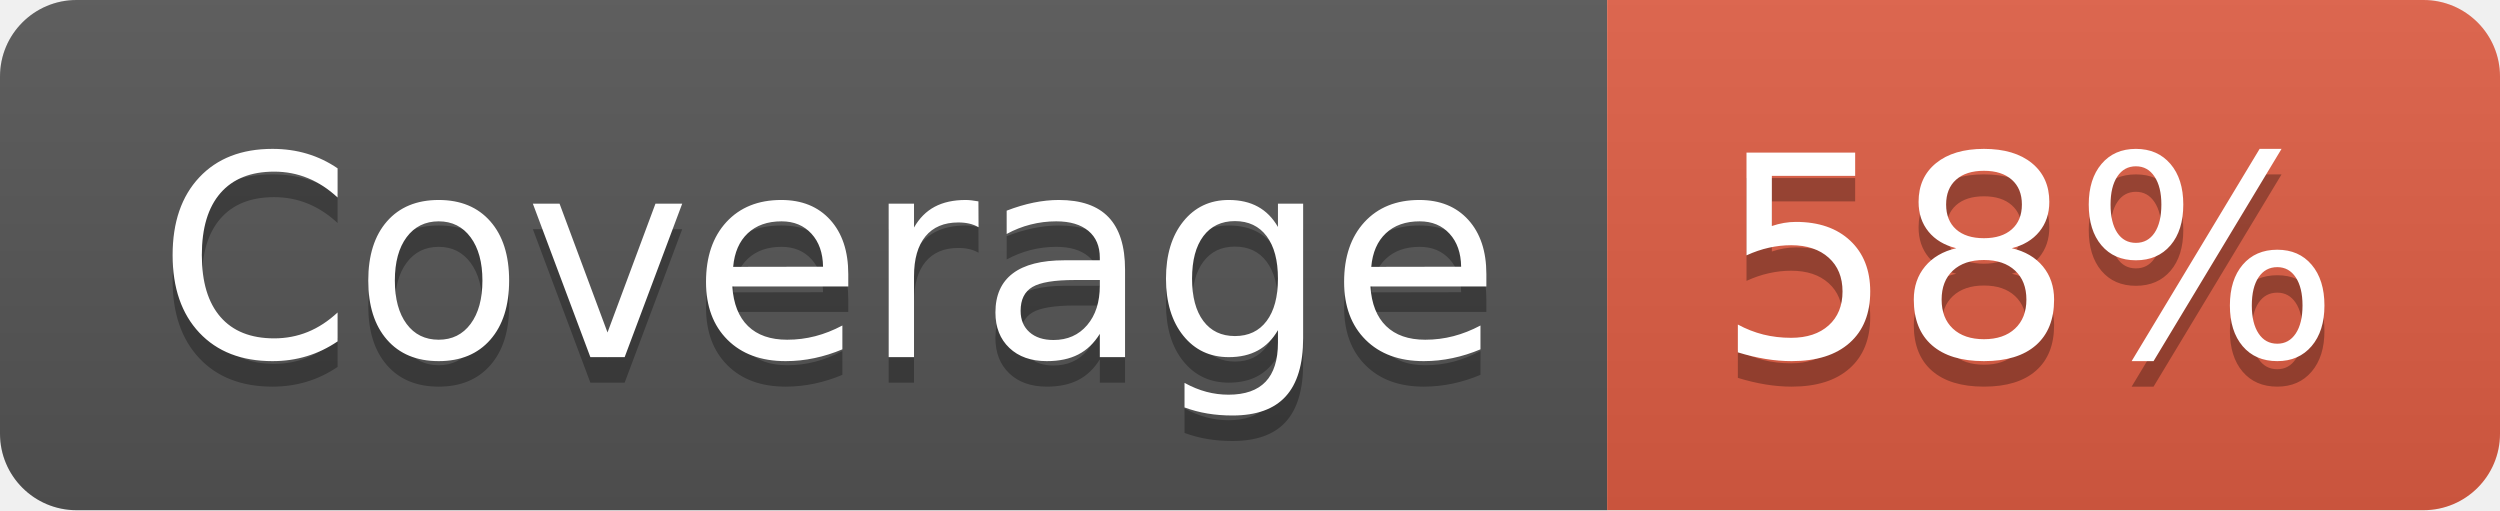
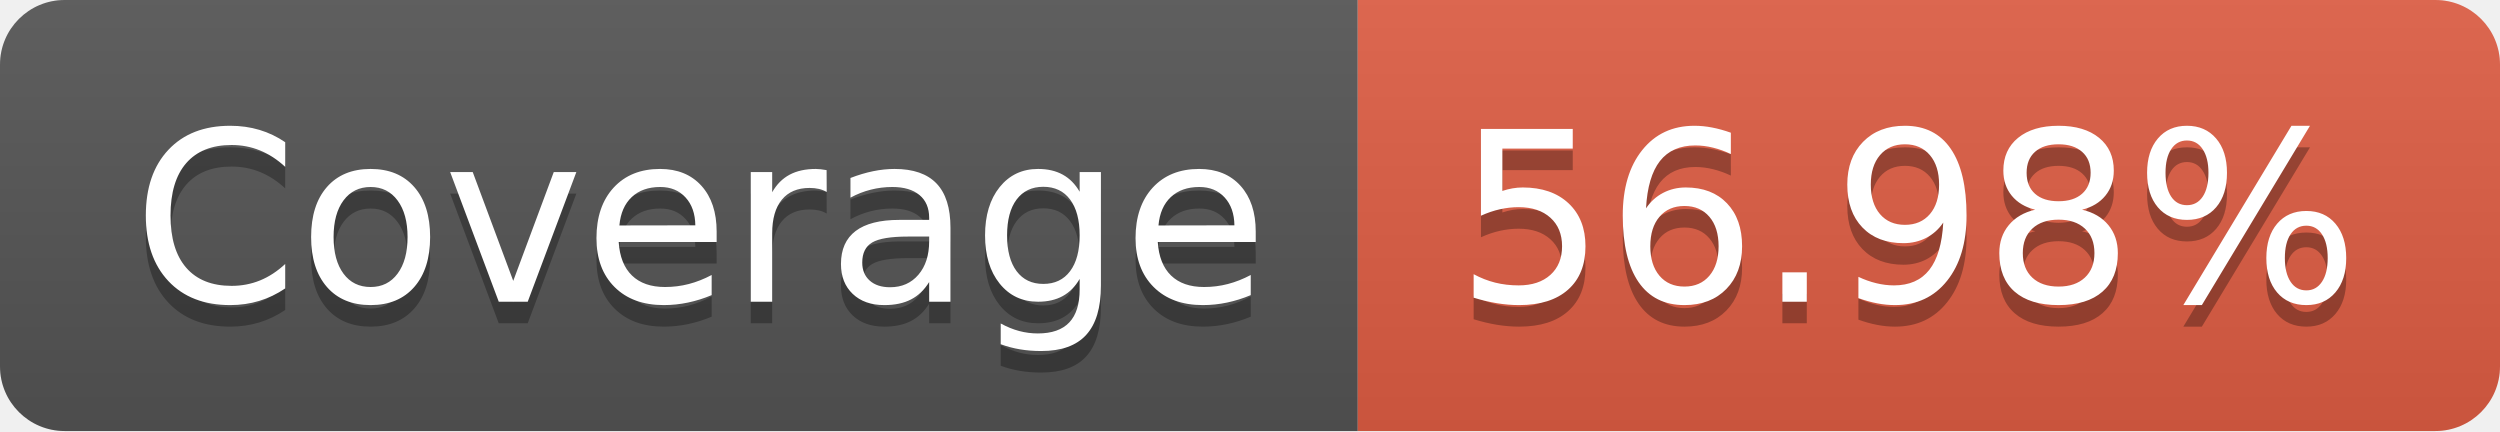
- <svg xmlns="http://www.w3.org/2000/svg" width="98" height="20" role="img" aria-label="Coverage: 58%">
+ <svg xmlns="http://www.w3.org/2000/svg" width="116" height="20" role="img" aria-label="Coverage: 56.98%">
  <linearGradient id="s" x2="0" y2="100%">
    <stop offset="0" stop-color="#bbb" stop-opacity=".1" />
    <stop offset="1" stop-opacity=".1" />
  </linearGradient>
  <clipPath id="r">
-     <rect width="98" height="20" rx="3" fill="#fff" />
+     <rect width="116" height="20" rx="3" fill="#fff" />
  </clipPath>
  <g clip-path="url(#r)">
    <rect width="63" height="20" fill="#555" />
-     <rect x="63" width="35" height="20" fill="#e05d44" />
-     <rect width="98" height="20" fill="url(#s)" />
+     <rect x="63" width="53" height="20" fill="#e05d44" />
+     <rect width="116" height="20" fill="url(#s)" />
  </g>
  <g fill="#fff" text-anchor="middle" font-family="Verdana,Geneva,DejaVu Sans,sans-serif" text-rendering="geometricPrecision" font-size="110">
    <text aria-hidden="true" x="325" y="150" fill="#010101" fill-opacity=".3" transform="scale(.1)" textLength="530">Coverage</text>
    <text x="325" y="140" transform="scale(.1)" fill="#fff" textLength="530">Coverage</text>
-     <text aria-hidden="true" x="795" y="150" fill="#010101" fill-opacity=".3" transform="scale(.1)" textLength="250">58%</text>
-     <text x="795" y="140" transform="scale(.1)" fill="#fff" textLength="250">58%</text>
+     <text aria-hidden="true" x="885" y="150" fill="#010101" fill-opacity=".3" transform="scale(.1)" textLength="430">56.98%</text>
+     <text x="885" y="140" transform="scale(.1)" fill="#fff" textLength="430">56.98%</text>
  </g>
</svg>
